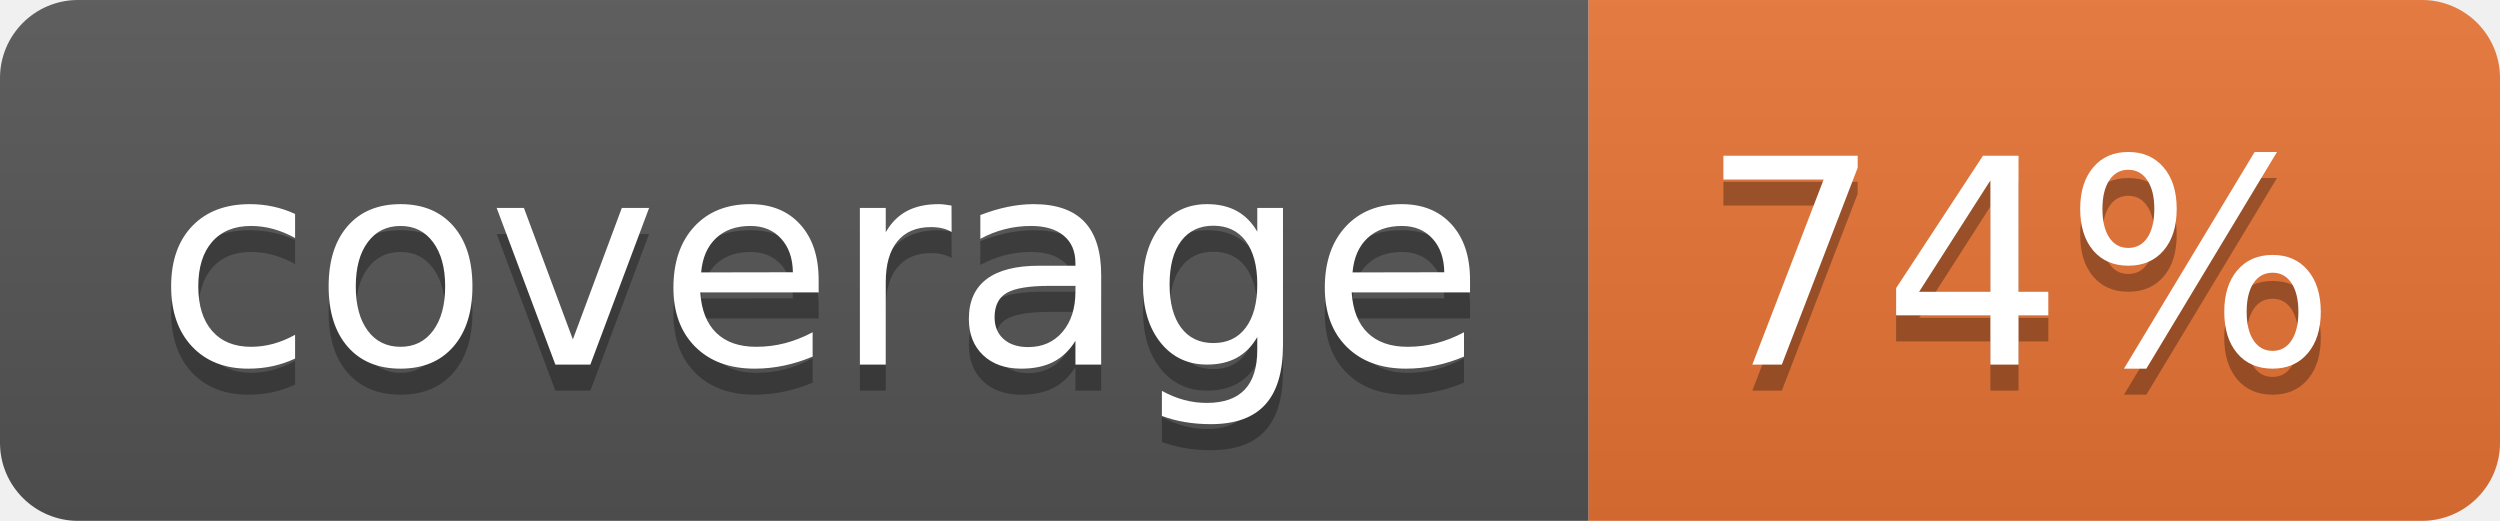
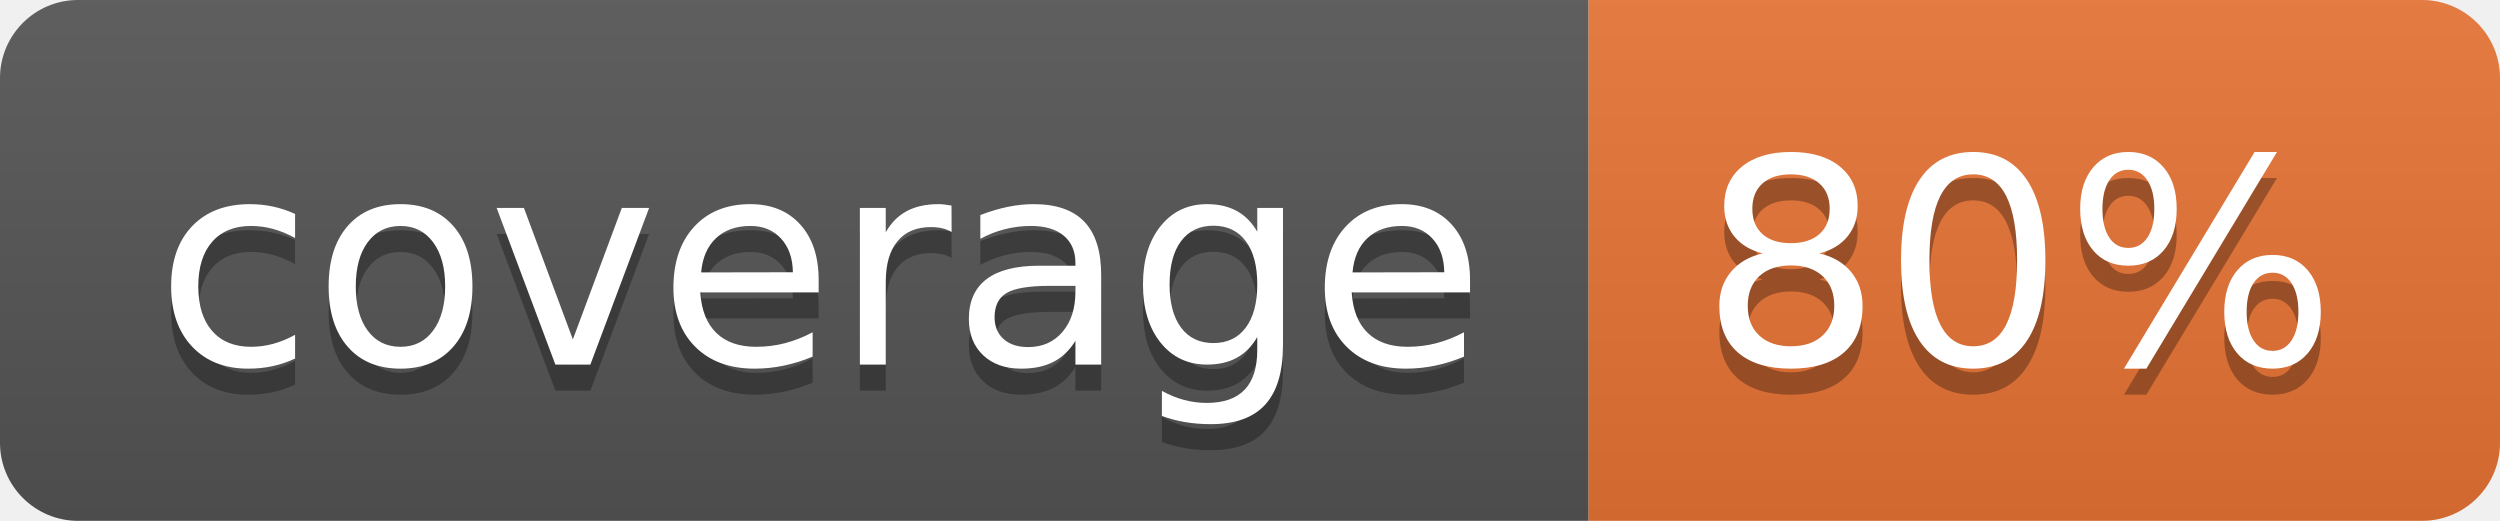
<svg xmlns="http://www.w3.org/2000/svg" width="96" height="20">
  <linearGradient id="b" x2="0" y2="100%">
    <stop offset="0" stop-color="#bbb" stop-opacity=".1" />
    <stop offset="1" stop-opacity=".1" />
  </linearGradient>
  <clipPath id="a">
    <rect width="96" height="20" rx="3" fill="#fff" />
  </clipPath>
  <g clip-path="url(#a)">
    <path fill="#555" d="M0 0h61v20H0z" />
    <path fill="#E87435" d="M61 0h35v20H61z" />
    <path fill="url(#b)" d="M0 0h96v20H0z" />
  </g>
  <g fill="#fff" text-anchor="middle" font-family="DejaVu Sans,Verdana,Geneva,sans-serif" font-size="110">
    <text x="315" y="150" fill="#010101" fill-opacity=".3" transform="scale(.1)" textLength="510">coverage</text>
    <text x="315" y="140" transform="scale(.1)" textLength="510">coverage</text>
-     <text x="775" y="150" fill="#010101" fill-opacity=".3" transform="scale(.1)" textLength="250">74%</text>
-     <text x="775" y="140" transform="scale(.1)" textLength="250">74%</text>
+     <text x="775" y="150" fill="#010101" fill-opacity=".3" transform="scale(.1)" textLength="250">80%</text>
+     <text x="775" y="140" transform="scale(.1)" textLength="250">80%</text>
  </g>
</svg>
